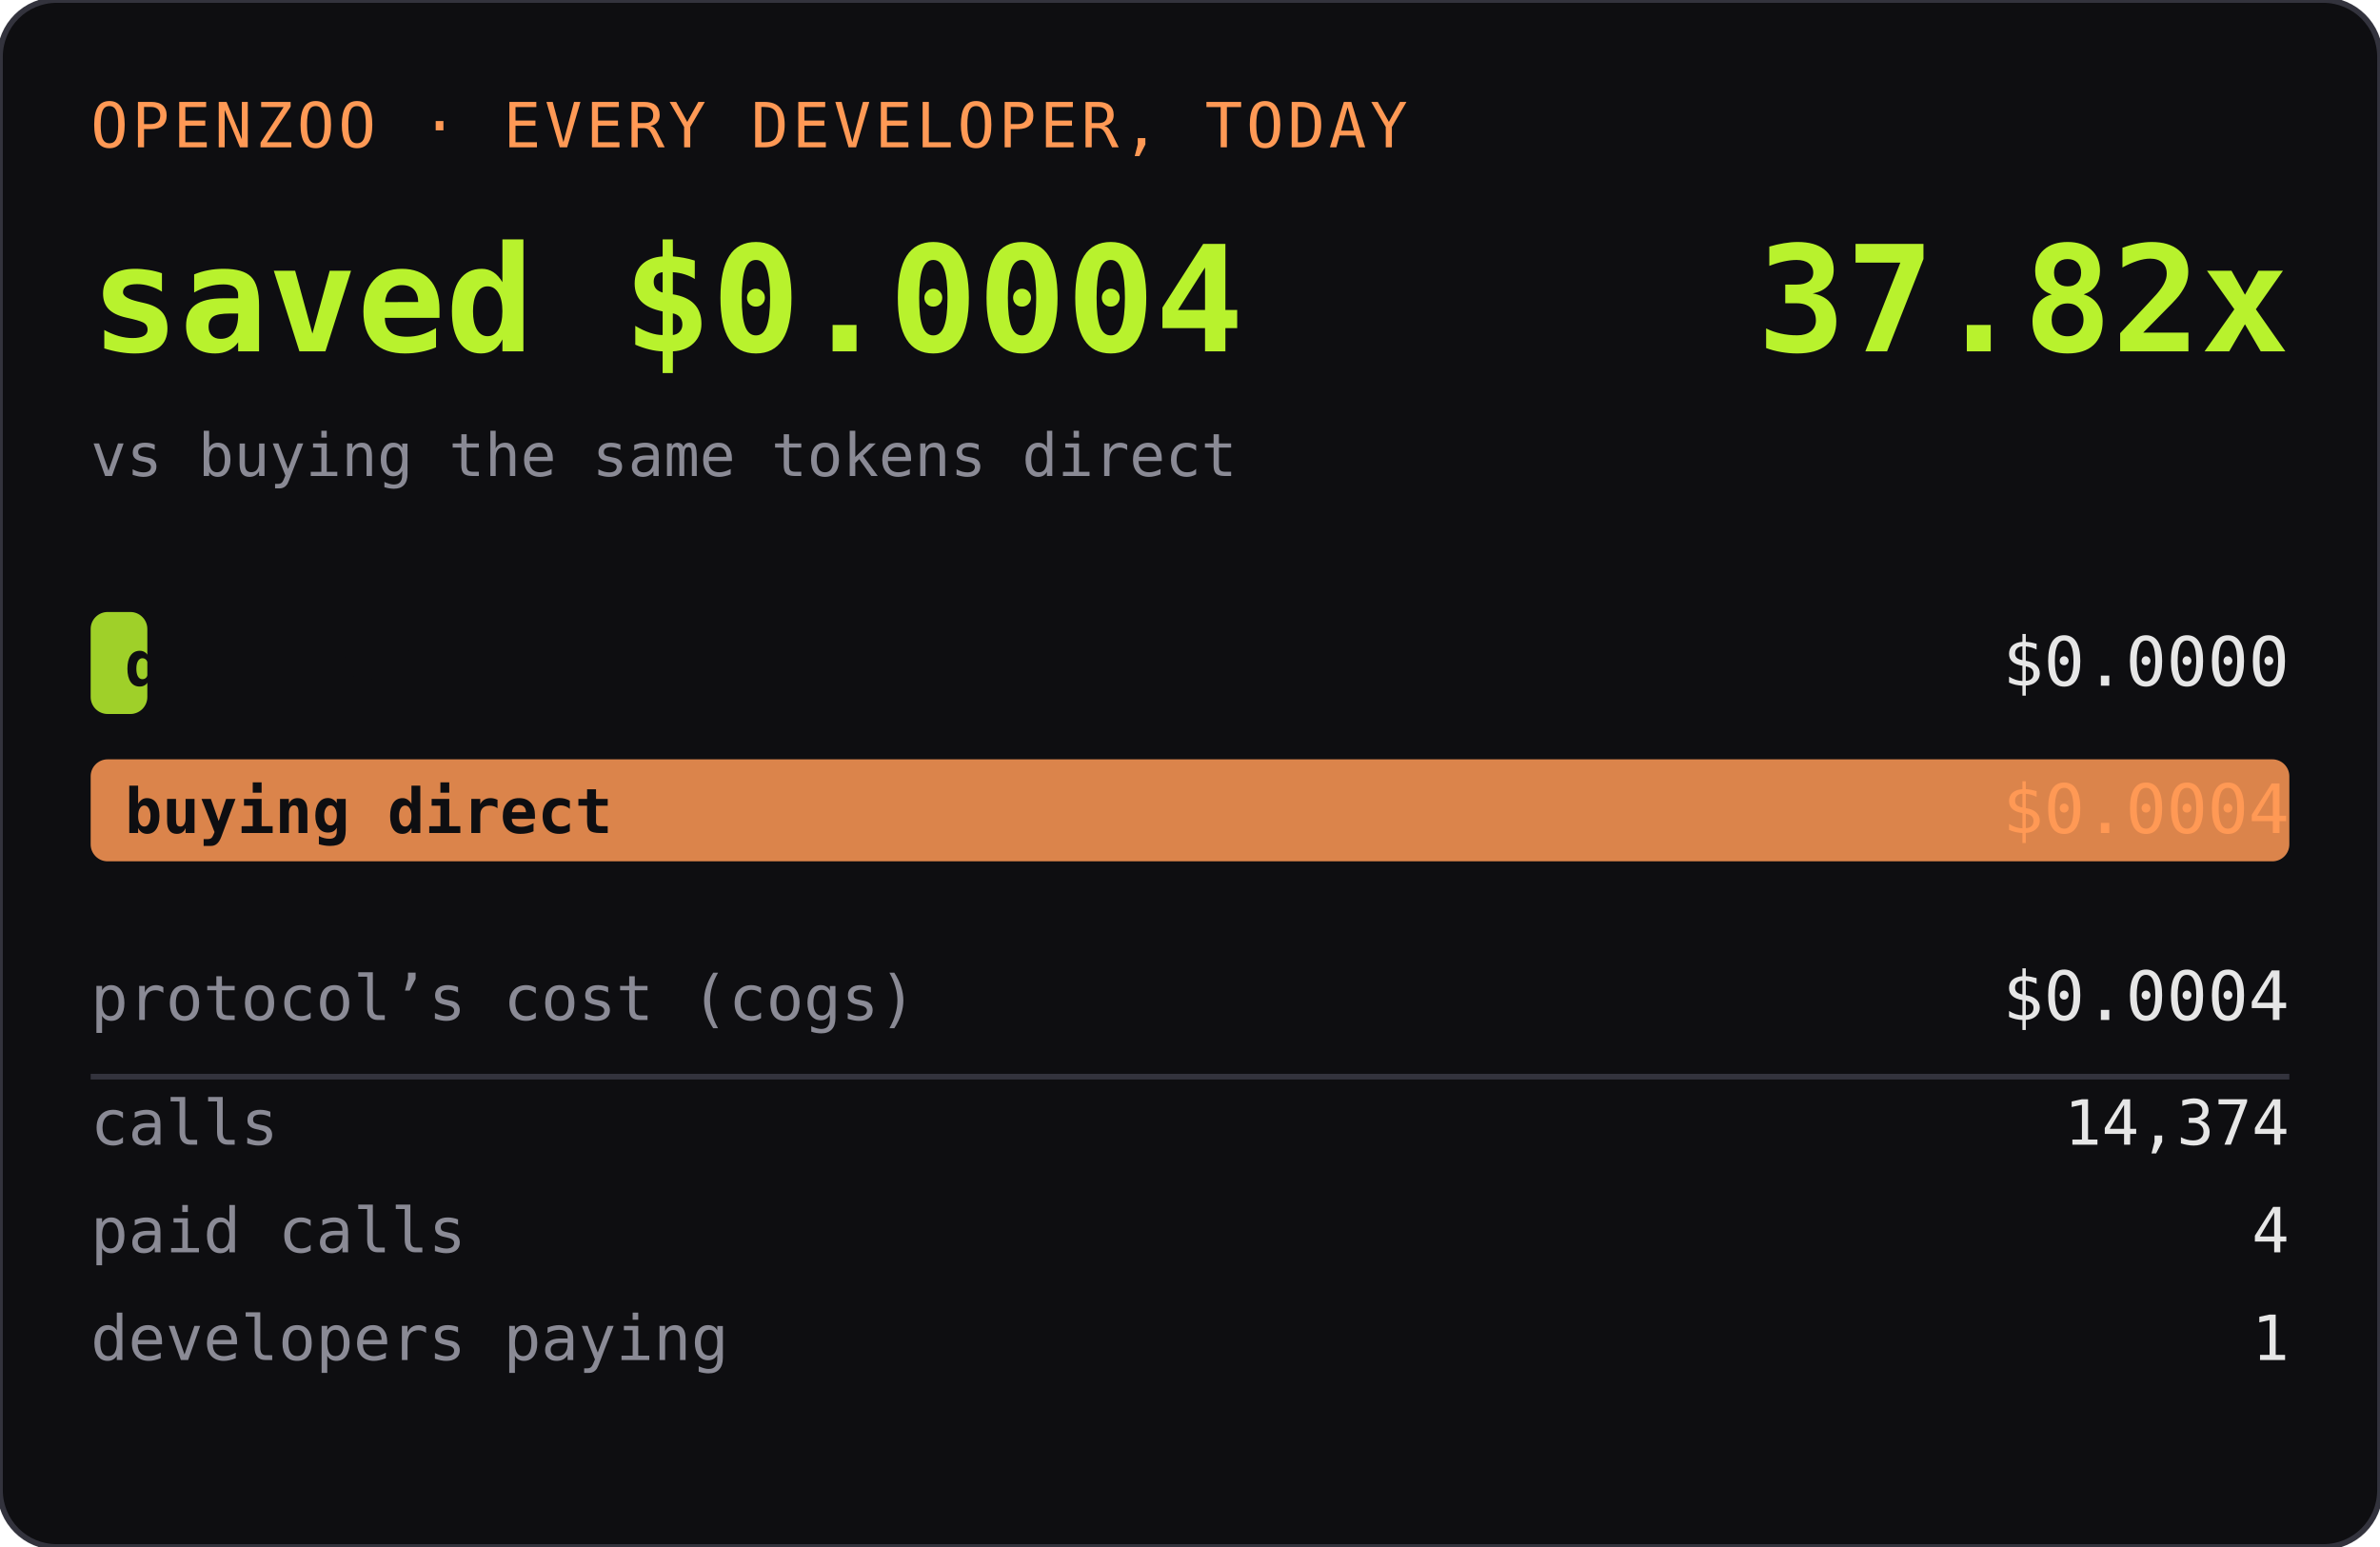
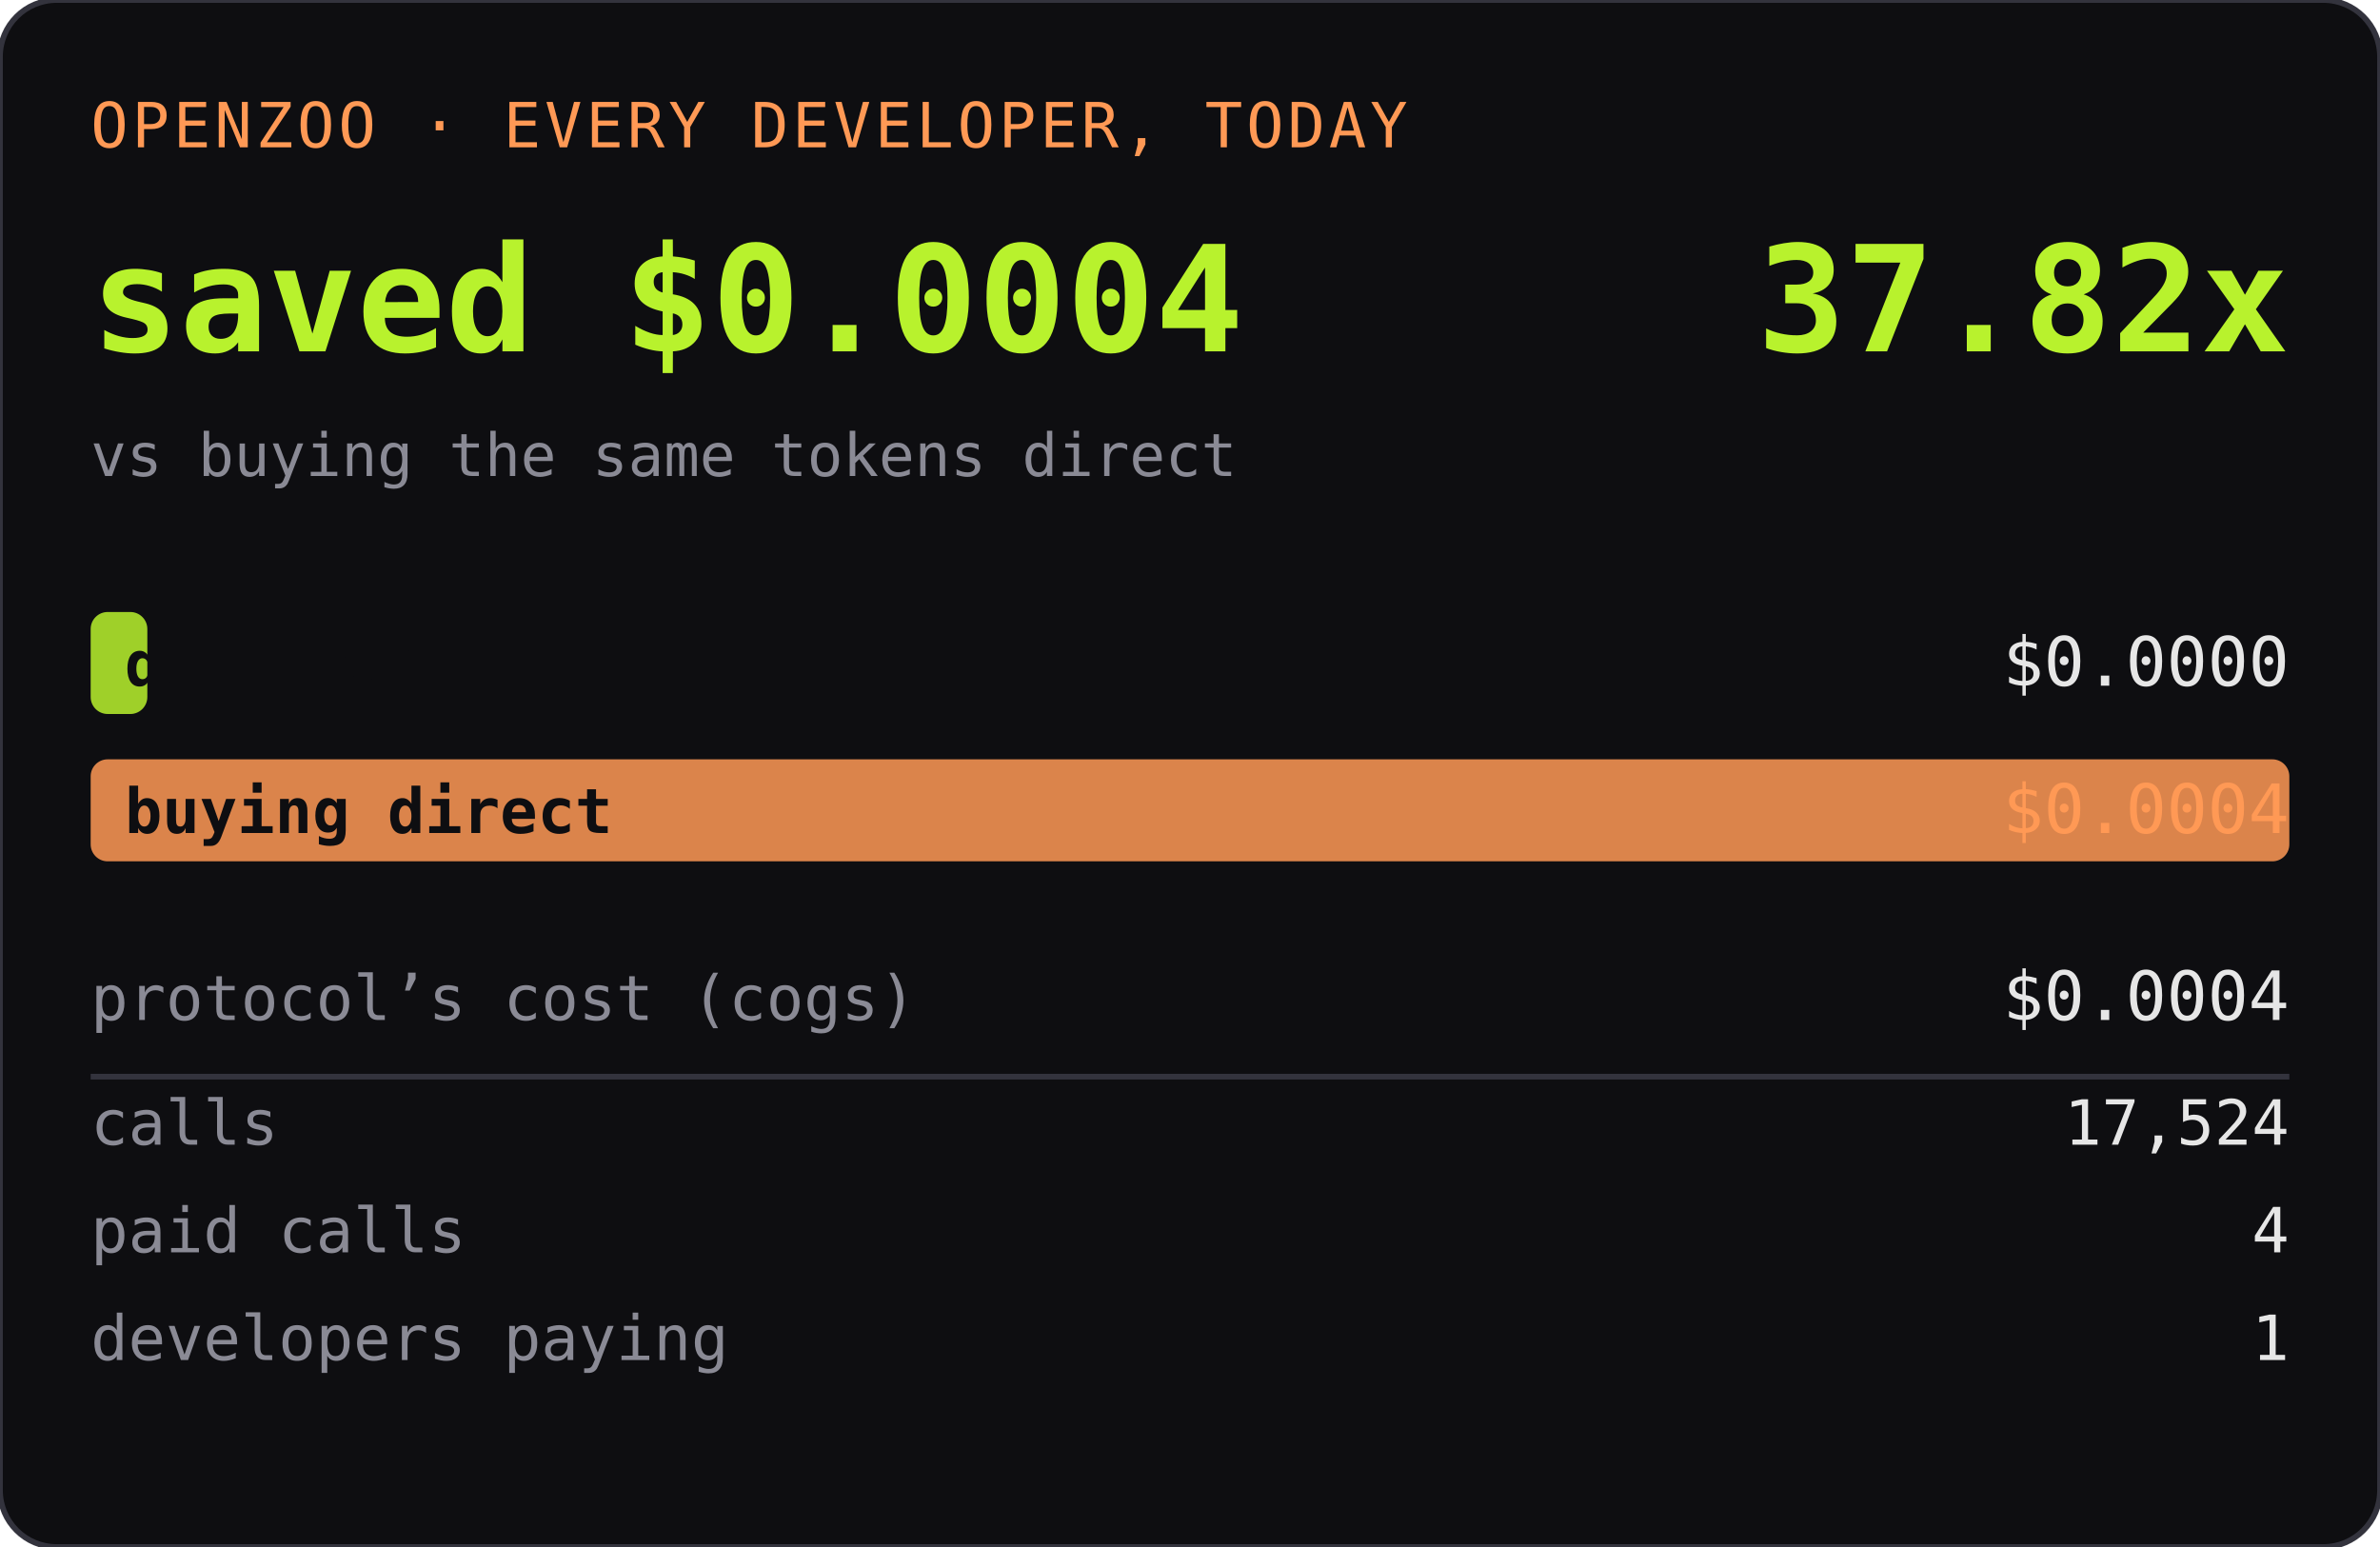
<svg xmlns="http://www.w3.org/2000/svg" width="420" height="273" role="img" aria-label="OPENZOO · EVERY DEVELOPER, TODAY">
  <rect width="420" height="273" rx="10" fill="#0e0e11" />
  <rect width="420" height="273" rx="10" fill="none" stroke="#33333d" />
  <text x="16" y="26" font-family="ui-monospace,SFMono-Regular,Menlo,monospace" font-size="11" fill="#ff9955" letter-spacing="0.06em">OPENZOO · EVERY DEVELOPER, TODAY</text>
  <text x="16" y="62" font-family="ui-monospace,SFMono-Regular,Menlo,monospace" font-size="26" font-weight="600" fill="#b8f22d">saved $0.0004</text>
  <text x="404" y="62" text-anchor="end" font-family="ui-monospace,SFMono-Regular,Menlo,monospace" font-size="26" font-weight="600" fill="#b8f22d">37.82x</text>
  <text x="16" y="84" font-family="ui-monospace,SFMono-Regular,Menlo,monospace" font-size="10.5" fill="#8a8a95">vs buying the same tokens direct</text>
  <rect x="16" y="108" width="10" height="18" rx="3" fill="#b8f22d" opacity="0.85" />
  <text x="22" y="121" font-family="ui-monospace,SFMono-Regular,Menlo,monospace" font-size="11" fill="#0e0e11" font-weight="600">dev spent</text>
  <text x="404" y="121" text-anchor="end" font-family="ui-monospace,SFMono-Regular,Menlo,monospace" font-size="12" fill="#e6e6e6">$0.0000</text>
  <rect x="16" y="134" width="388" height="18" rx="3" fill="#ff9955" opacity="0.85" />
  <text x="22" y="147" font-family="ui-monospace,SFMono-Regular,Menlo,monospace" font-size="11" fill="#0e0e11" font-weight="600">buying direct</text>
  <text x="404" y="147" text-anchor="end" font-family="ui-monospace,SFMono-Regular,Menlo,monospace" font-size="12" fill="#ff9955">$0.0004</text>
  <text x="16" y="180" font-family="ui-monospace,SFMono-Regular,Menlo,monospace" font-size="11" fill="#8a8a95">protocol’s cost (cogs)</text>
  <text x="404" y="180" text-anchor="end" font-family="ui-monospace,SFMono-Regular,Menlo,monospace" font-size="12" fill="#e6e6e6">$0.0004</text>
  <line x1="16" y1="190" x2="404" y2="190" stroke="#33333d" />
  <text x="16" y="202" font-family="ui-monospace,SFMono-Regular,Menlo,monospace" font-size="11" fill="#8a8a95">calls</text>
-   <text x="404" y="202" text-anchor="end" font-family="ui-monospace,SFMono-Regular,Menlo,monospace" font-size="11" fill="#e6e6e6">14,374</text>
+   <text x="404" y="202" text-anchor="end" font-family="ui-monospace,SFMono-Regular,Menlo,monospace" font-size="11" fill="#e6e6e6">17,524</text>
  <text x="16" y="221" font-family="ui-monospace,SFMono-Regular,Menlo,monospace" font-size="11" fill="#8a8a95">paid calls</text>
  <text x="404" y="221" text-anchor="end" font-family="ui-monospace,SFMono-Regular,Menlo,monospace" font-size="11" fill="#e6e6e6">4</text>
  <text x="16" y="240" font-family="ui-monospace,SFMono-Regular,Menlo,monospace" font-size="11" fill="#8a8a95">developers paying</text>
  <text x="404" y="240" text-anchor="end" font-family="ui-monospace,SFMono-Regular,Menlo,monospace" font-size="11" fill="#e6e6e6">1</text>
</svg>
